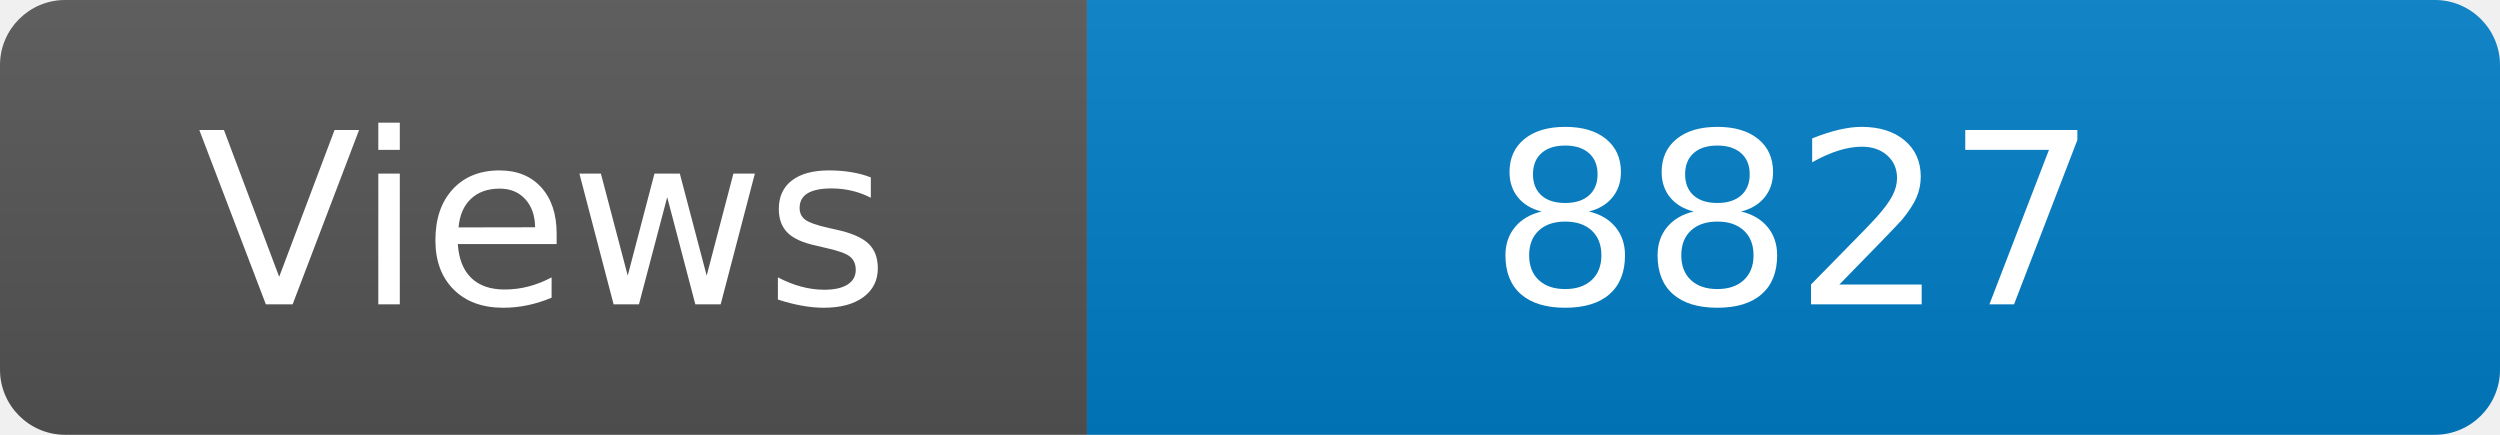
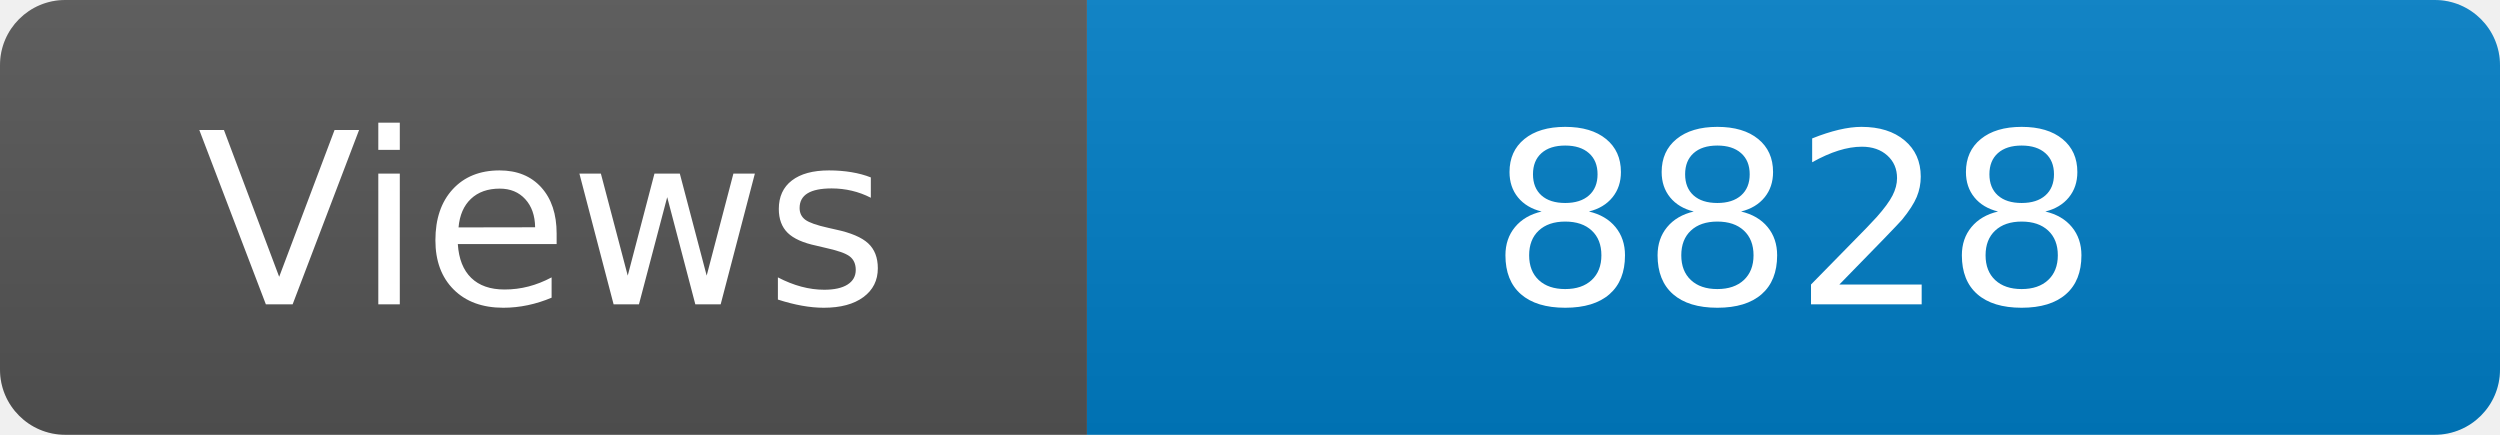
<svg xmlns="http://www.w3.org/2000/svg" width="115" height="20" role="img" aria-label="Maintained?: yes">
  <linearGradient id="s" x2="0" y2="100%">
    <stop offset="0" stop-color="#bbb" stop-opacity=".1" />
    <stop offset="1" stop-opacity=".1" />
  </linearGradient>
  <clipPath id="r">
    <rect width="115" height="20" rx="3" fill="#fff" />
  </clipPath>
  <g clip-path="url(#r)">
    <rect width="50" height="20" fill="#555" />
    <rect x="50" width="160" height="20" fill="#007ec6" />
    <rect width="115" height="20" fill="url(#s)" />
  </g>
  <g fill="#fff" text-anchor="middle" font-family="Verdana,Geneva,DejaVu Sans,sans-serif" font-size="110">
    <text x="250" y="140" transform="scale(.1)" fill="#fff">Views</text>
-     <text x="825" y="140" transform="scale(.1)" fill="#fff">8827</text>
+     <text x="825" y="140" transform="scale(.1)" fill="#fff">8828</text>
  </g>
</svg>
